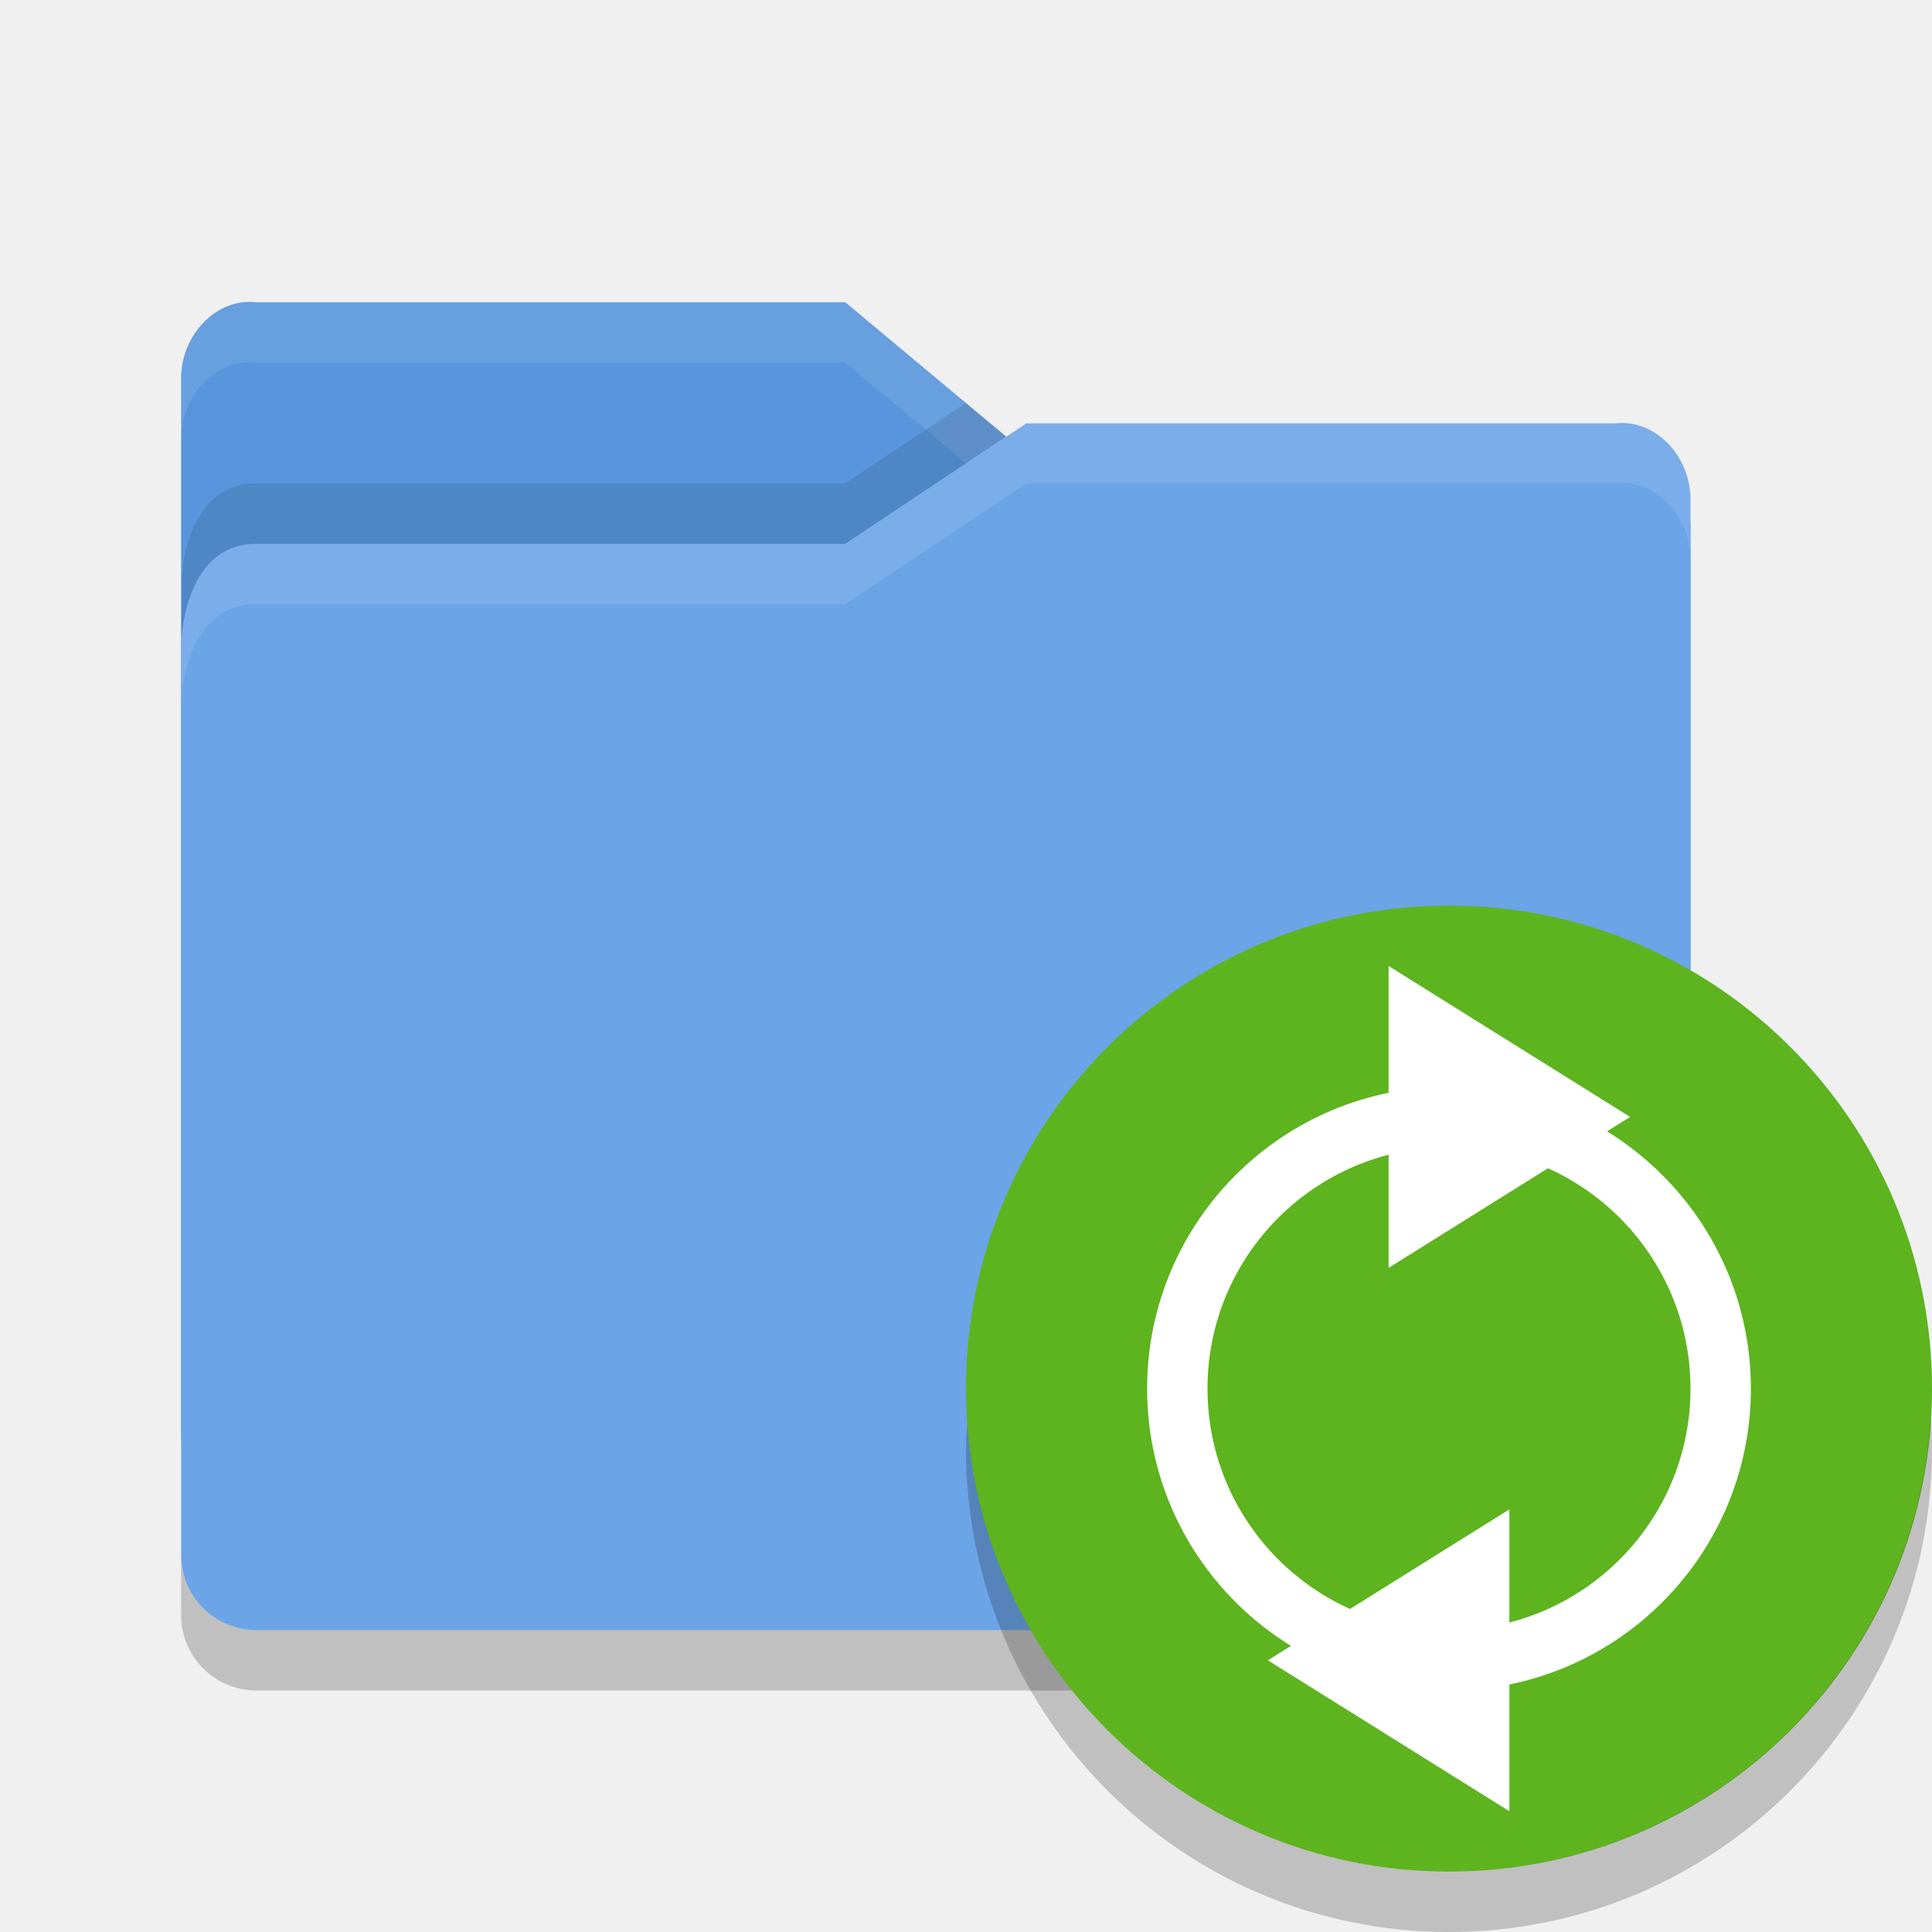
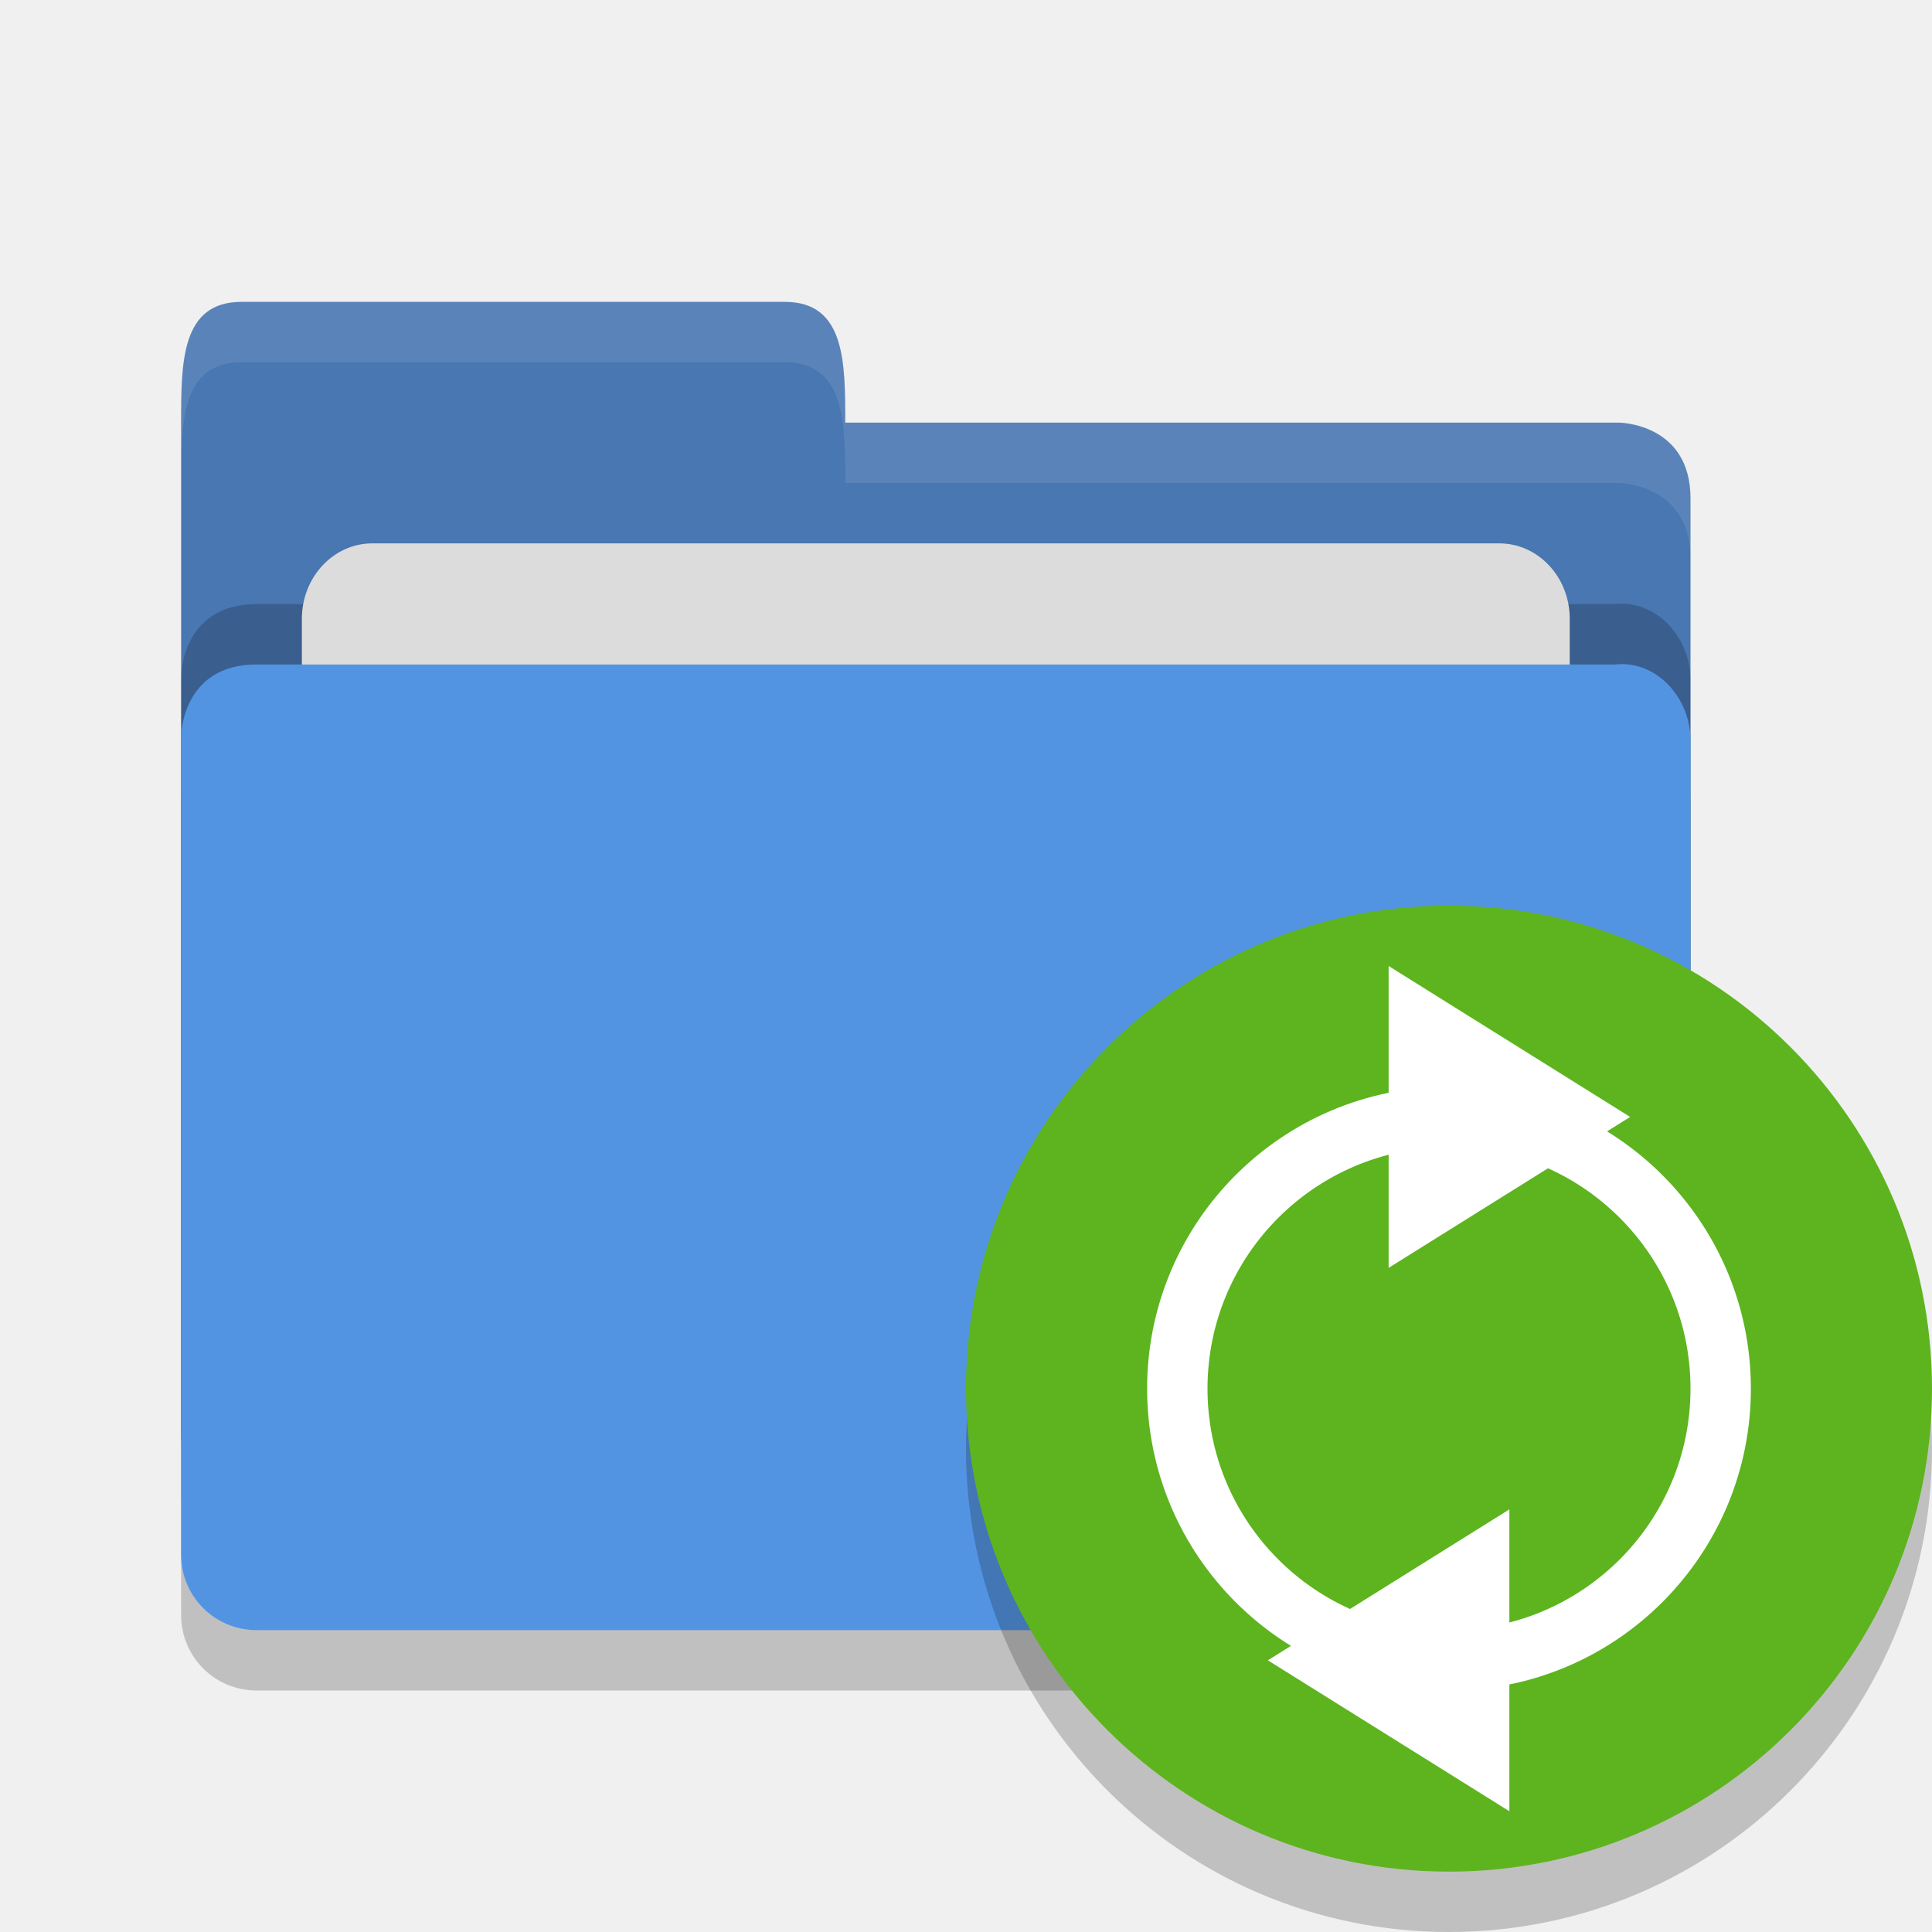
<svg xmlns="http://www.w3.org/2000/svg" height="32" width="32" version="1">
-   <path fill="#5895dc" d="m3 23.751v-17.489c0-0.692 0.562-1.332 1.25-1.256h9.75l3 2.505h9.814s1.186 0 1.186 1.249v14.991c0 0.692-0.557 1.249-1.25 1.249h-22.5c-0.692 0-1.25-0.557-1.25-1.249z" />
-   <path opacity=".1" fill="#fff" d="m4.25 5.006c-0.688-0.076-1.25 0.564-1.25 1.256v1c0-0.692 0.562-1.332 1.25-1.256h9.75l3 2.505h9.815s1.185 0 1.185 1.25v-1c0-1.249-1.186-1.25-1.186-1.25h-9.815l-3-2.505h-9.75z" />
-   <path opacity=".1" d="m15.998 6.674-1.998 1.332h-9.75c-1.25 0-1.25 1.703-1.25 1.703v1s0-1.703 1.25-1.703h9.75l2.664-1.775-0.666-0.556z" />
-   <path fill="#6ba4e7" d="m28 25.751v-17.484c0-0.692-0.562-1.331-1.25-1.255h-9.75l-3 1.999h-9.75c-1.25 0-1.25 1.702-1.25 1.702v15.038c0 0.692 0.557 1.249 1.25 1.249h22.5c0.692 0 1.25-0.557 1.25-1.249z" />
-   <path opacity=".1" fill="#fff" d="m17 7.006-3 1.999h-9.75c-1.25 0-1.25 1.703-1.25 1.703v1s0-1.703 1.25-1.703h9.75l3-1.999h9.75c0.688-0.077 1.25 0.563 1.25 1.255v-1c0-0.692-0.562-1.332-1.25-1.256h-9.75z" />
-   <path opacity=".2" d="m3 25.751v1c0 0.691 0.557 1.249 1.25 1.249h22.5c0.692 0 1.25-0.558 1.25-1.25v-1c0 0.692-0.557 1.25-1.25 1.25h-22.5c-0.693 0-1.25-0.557-1.25-1.249z" />
-   <circle style="enable-background:new" cx="24" cy="23" r="8" fill="#5db41e" />
-   <path opacity=".2" style="enable-background:new" d="m31.979 23.424a8 8 0 0 1 -7.979 7.576 8 8 0 0 1 -7.979 -7.424 8 8 0 0 0 -0.021 0.424 8 8 0 0 0 8 8 8 8 0 0 0 8 -8 8 8 0 0 0 -0.021 -0.576z" />
-   <path fill="#fff" d="m24 18a5 5 0 0 0 -5 5 5 5 0 0 0 5 5 5 5 0 0 0 5 -5 5 5 0 0 0 -5 -5zm0 1a4 4 0 0 1 4 4 4 4 0 0 1 -4 4 4 4 0 0 1 -4 -4 4 4 0 0 1 4 -4z" />
-   <path transform="matrix(0 .96225 -.88889 0 41.222 -4.594)" fill="#fff" d="m24 16 1.299 2.25 1.299 2.25h-5.196l1.299-2.25z" />
-   <path transform="matrix(0 .96225 .88889 0 6.7778 4.406)" fill="#fff" d="m24 16 1.299 2.25 1.299 2.25h-5.196l1.299-2.25z" />
+   <path style="opacity:.2" d="m28 26.751v-13.495c0-0.692-0.562-1.326-1.25-1.25h-10l-2.25 0h-10.25c-1.25 0-1.25 1.197-1.25 1.197v13.547c0 0.692 0.557 1.25 1.25 1.25h22.5c0.693 0 1.25-0.557 1.25-1.25z" />
+   <path style="fill:#4877b1" d="m3 23.75v-16.75c0-1 0-2 1-2h9c1 0 1 1 1 2h12.814s1.186 0.006 1.186 1.256v15.495c0 0.692-0.557 1.25-1.25 1.25h-22.5c-0.693 0-1.25-0.557-1.25-1.25z" />
+   <path style="opacity:.2" d="m28 24.751v-13.495c0-0.692-0.562-1.326-1.25-1.25h-10l-2.25 0h-10.25c-1.25 0-1.25 1.197-1.25 1.197v13.547c0 0.692 0.557 1.25 1.25 1.25h22.5c0.693 0 1.25-0.557 1.25-1.25z" />
+   <rect style="fill:#dcdcdc" rx="1.167" ry="1.25" height="10" width="21" y="9" x="5" />
+   <path style="fill:#5294e2" d="m28 25.751v-13.495c0-0.692-0.562-1.326-1.25-1.25h-10l-2.25 0h-10.25c-1.25 0-1.25 1.197-1.25 1.197v13.547c0 0.692 0.557 1.25 1.25 1.25h22.5c0.693 0 1.25-0.557 1.25-1.25z" />
+   <path style="opacity:.1;fill:#ffffff" d="m4 5c-1 0-1 1-1 2v1c0-1 0-2 1-2h9c1 0 1 1 1 2h12.814s1.186 0.006 1.186 1.256v-1c0-1.25-1.186-1.256-1.186-1.256h-12.814c0-1 0-2-1-2z" />
+   <circle cy="24" cx="24" r="8" style="opacity:.2" />
+   <circle cy="23" cx="24" r="8" fill="#5db41e" />
+   <path d="m24 18a5 5 0 0 0 -5 5 5 5 0 0 0 5 5 5 5 0 0 0 5 -5 5 5 0 0 0 -5 -5zm0 1a4 4 0 0 1 4 4 4 4 0 0 1 -4 4 4 4 0 0 1 -4 -4 4 4 0 0 1 4 -4z" style="fill:#ffffff" />
+   <path d="m27 18.5-2 1.25-2 1.25v-5l2 1.25z" style="fill:#ffffff" />
+   <path d="m21 27.5 2 1.25 2 1.25v-5l-2 1.25z" style="fill:#ffffff" />
</svg>
